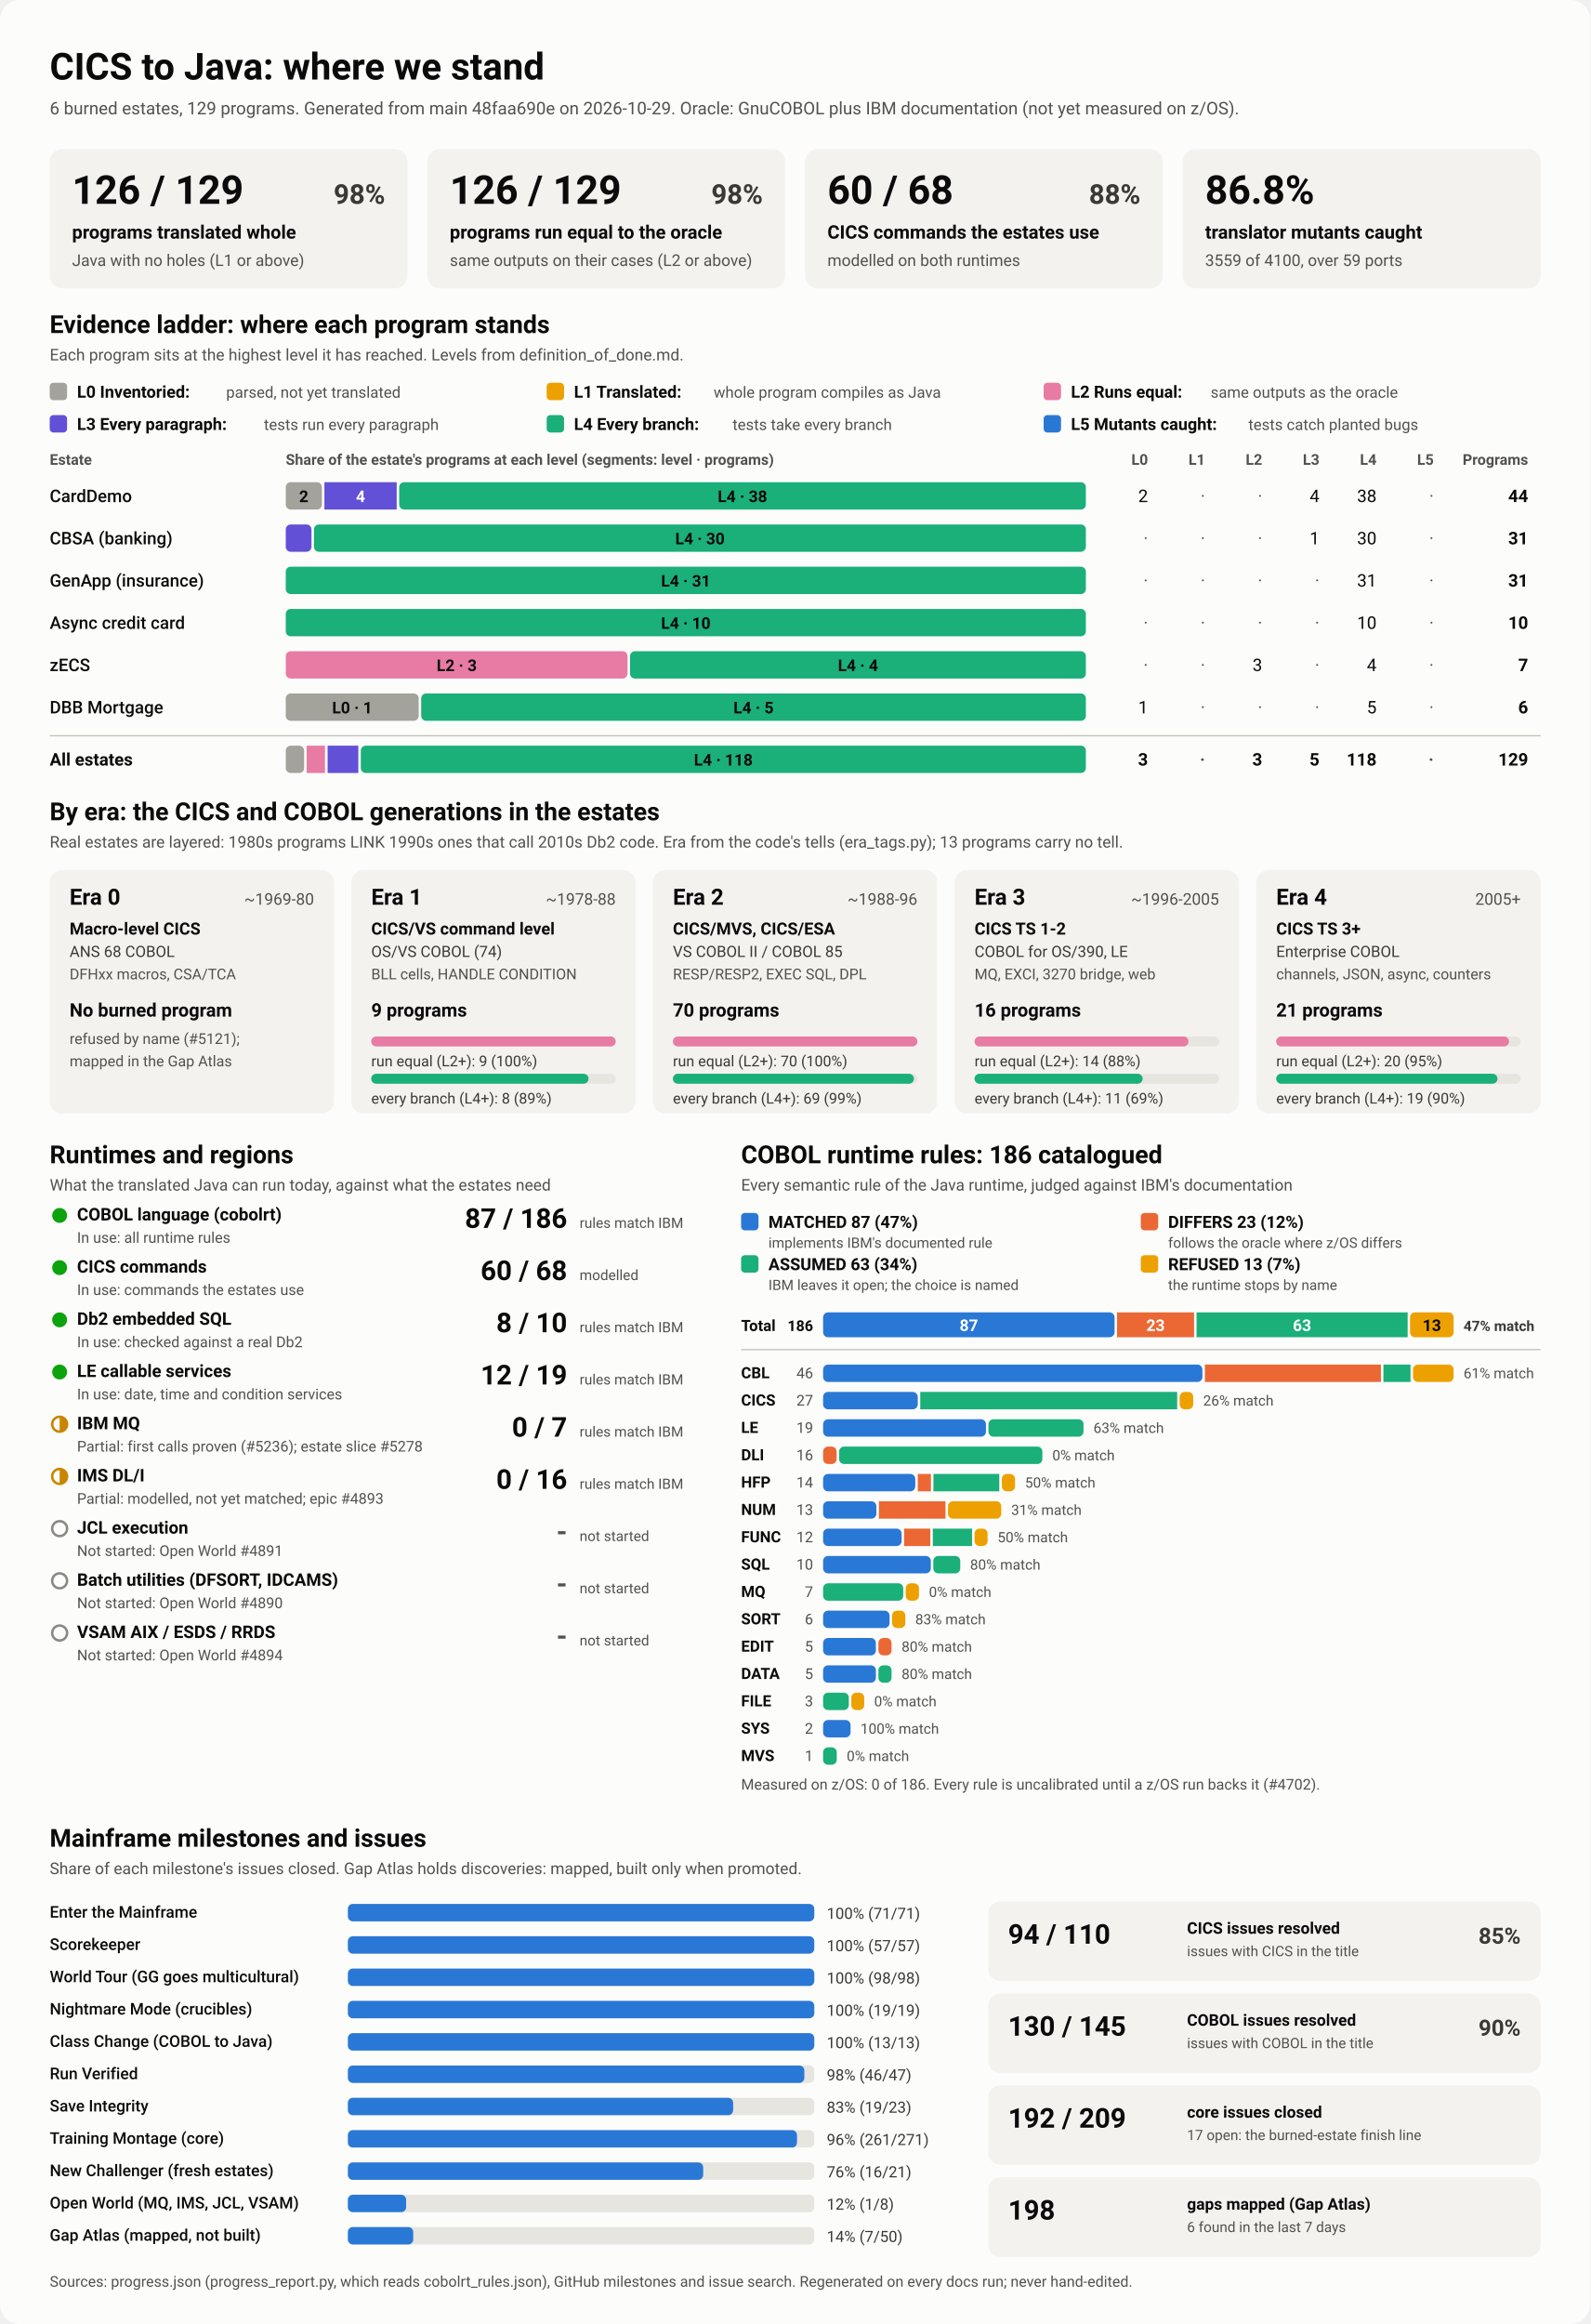
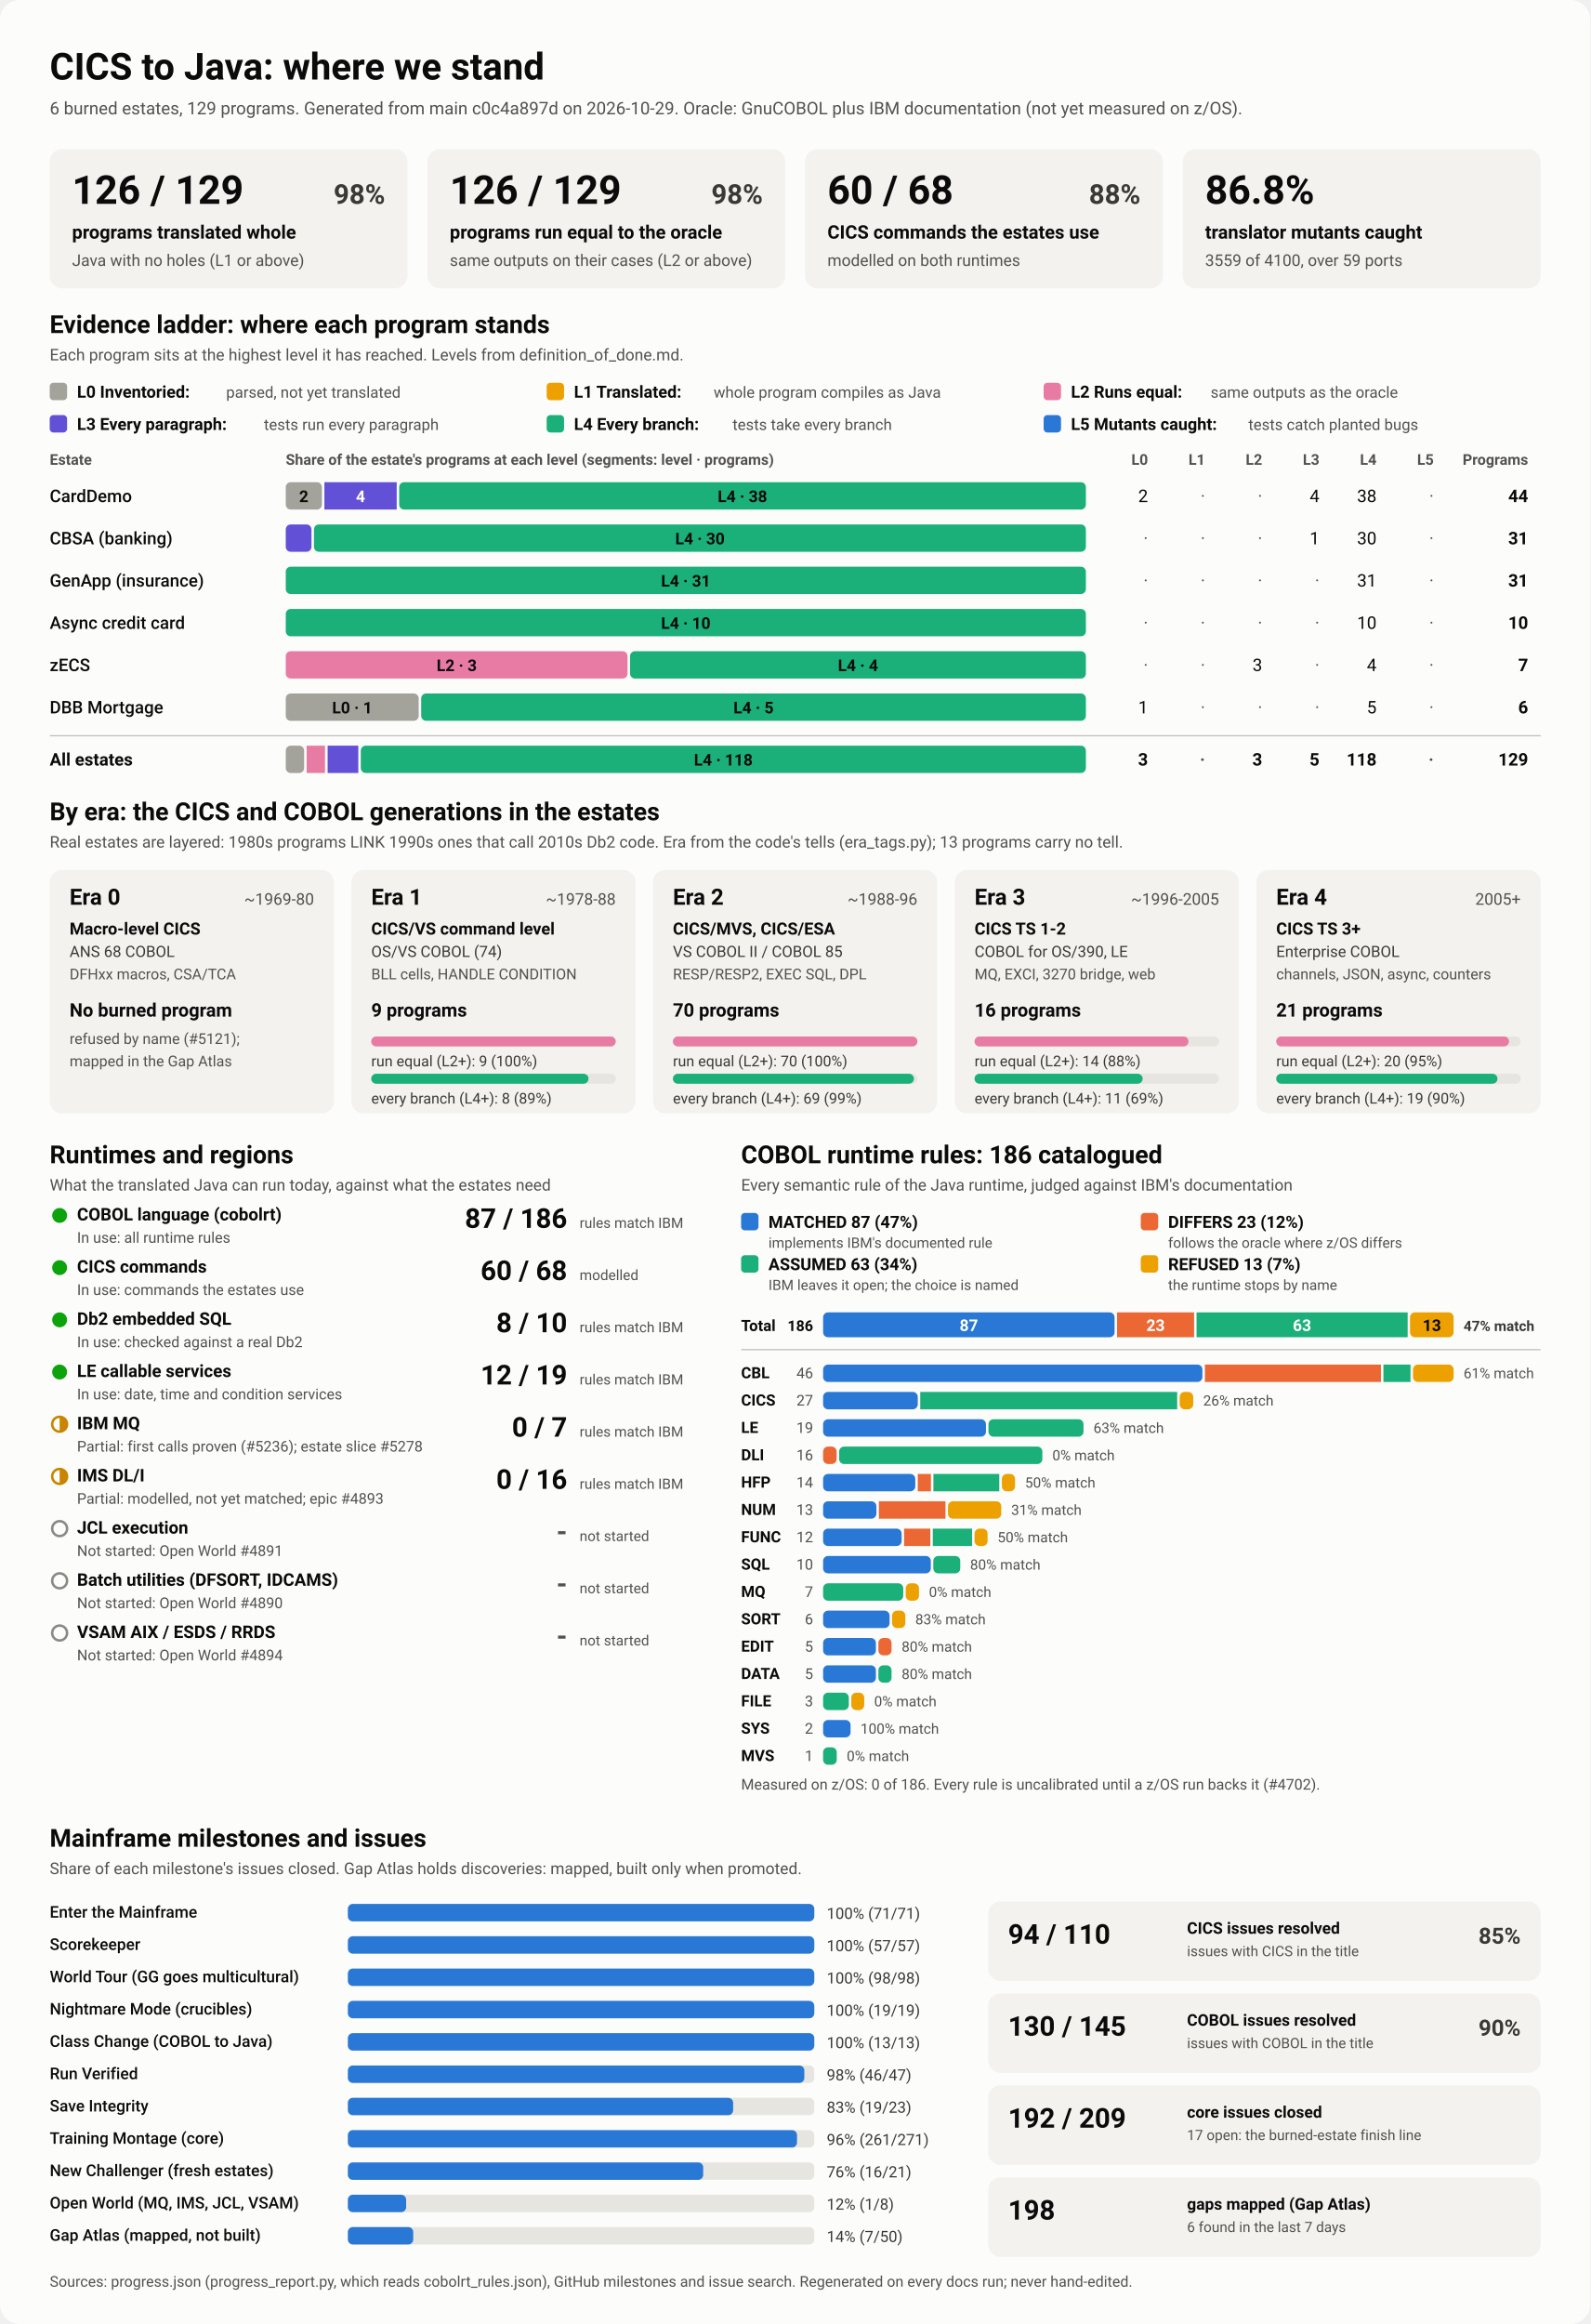
<svg xmlns="http://www.w3.org/2000/svg" viewBox="0 0 1280 1870" width="1280" height="1870" role="img" aria-labelledby="ttl">
  <style>
    svg { font-family: system-ui, -apple-system, 'Segoe UI', Roboto, Helvetica, Arial, sans-serif; }
    .bg { fill: #fcfcfb; }
    .card { fill: #f3f2ef; }
    .track { fill: #e6e5e0; }
    .rule { stroke: #c3c2b7; stroke-width: 1; }
    .t1 { fill: #0b0b0b; } .t2 { fill: #3a3936; } .t3 { fill: #52514e; }
    .on-dark { fill: #ffffff; } .on-light { fill: #0b0b0b; }
    .lv0 { fill: #a3a29b; } .lv1 { fill: #eda100; } .lv2 { fill: #e87ba4; } .lv3 { fill: #6250d6; } .lv4 { fill: #1baf7a; } .lv5 { fill: #2a78d6; } 
    .s0 { fill: #2a78d6; } .s1 { fill: #eb6834; } .s2 { fill: #1baf7a; } .s3 { fill: #eda100; } 
    .prog { fill: #2a78d6; }
    .st-good { fill: #0ca30c; } .st-warn { fill: none; stroke: #c98500; stroke-width: 2; }
    .st-warn-fill { fill: #c98500; } .st-none { fill: none; stroke: #8a8984; stroke-width: 2; }
    @media (prefers-color-scheme: dark) {
      .bg { fill: #1a1a19; } .card { fill: #242422; } .track { fill: #383835; } .rule { stroke: #52514e; }
      .t1 { fill: #f0efec; } .t2 { fill: #dddcd6; } .t3 { fill: #c3c2b7; }
      .on-light { fill: #0b0b0b; } .prog { fill: #3987e5; }
      .lv0 { fill: #6b6a64; } .lv1 { fill: #c98500; } .lv2 { fill: #d55181; } .lv3 { fill: #9085e9; } .lv4 { fill: #199e70; } .lv5 { fill: #3987e5; } 
      .s0 { fill: #3987e5; } .s1 { fill: #d95926; } .s2 { fill: #199e70; } .s3 { fill: #c98500; } 
    }
  </style>
  <rect class="bg" width="1280" height="1870" rx="16" />
  <text x="40.0" y="64.0" class="t1" font-size="30" font-weight="700" text-anchor="start">CICS to Java: where we stand</text>
-   <text x="40.0" y="92.0" class="t3" font-size="14" font-weight="400" text-anchor="start">6 burned estates, 129 programs. Generated from main 48faa690e on 2026-10-29. Oracle: GnuCOBOL plus IBM documentation (not yet measured on z/OS).</text>
+   <text x="40.0" y="92.0" class="t3" font-size="14" font-weight="400" text-anchor="start">6 burned estates, 129 programs. Generated from main c0c4a897d on 2026-10-29. Oracle: GnuCOBOL plus IBM documentation (not yet measured on z/OS).</text>
  <rect x="40.0" y="120.0" width="288.0" height="112.0" rx="10" class="card" />
  <text x="58.0" y="164.0" class="t1" font-size="32" font-weight="700" text-anchor="start">126 / 129</text>
  <text x="310.0" y="164.0" class="t2" font-size="22" font-weight="600" text-anchor="end">98%</text>
  <text x="58.0" y="192.0" class="t1" font-size="15" font-weight="600" text-anchor="start">programs translated whole</text>
  <text x="58.0" y="214.0" class="t3" font-size="13" font-weight="400" text-anchor="start">Java with no holes (L1 or above)</text>
  <rect x="344.0" y="120.0" width="288.0" height="112.0" rx="10" class="card" />
  <text x="362.0" y="164.0" class="t1" font-size="32" font-weight="700" text-anchor="start">126 / 129</text>
  <text x="614.0" y="164.0" class="t2" font-size="22" font-weight="600" text-anchor="end">98%</text>
  <text x="362.0" y="192.0" class="t1" font-size="15" font-weight="600" text-anchor="start">programs run equal to the oracle</text>
  <text x="362.0" y="214.0" class="t3" font-size="13" font-weight="400" text-anchor="start">same outputs on their cases (L2 or above)</text>
  <rect x="648.0" y="120.0" width="288.0" height="112.0" rx="10" class="card" />
  <text x="666.0" y="164.0" class="t1" font-size="32" font-weight="700" text-anchor="start">60 / 68</text>
  <text x="918.0" y="164.0" class="t2" font-size="22" font-weight="600" text-anchor="end">88%</text>
  <text x="666.0" y="192.0" class="t1" font-size="15" font-weight="600" text-anchor="start">CICS commands the estates use</text>
  <text x="666.0" y="214.0" class="t3" font-size="13" font-weight="400" text-anchor="start">modelled on both runtimes</text>
  <rect x="952.0" y="120.0" width="288.0" height="112.0" rx="10" class="card" />
  <text x="970.0" y="164.0" class="t1" font-size="32" font-weight="700" text-anchor="start">86.8%</text>
  <text x="970.0" y="192.0" class="t1" font-size="15" font-weight="600" text-anchor="start">translator mutants caught</text>
  <text x="970.0" y="214.0" class="t3" font-size="13" font-weight="400" text-anchor="start">3559 of 4100, over 59 ports</text>
  <text x="40.0" y="268.0" class="t1" font-size="20" font-weight="700" text-anchor="start">Evidence ladder: where each program stands</text>
  <text x="40.0" y="290.0" class="t3" font-size="13" font-weight="400" text-anchor="start">Each program sits at the highest level it has reached. Levels from definition_of_done.md.</text>
  <rect x="40.0" y="308.0" width="14.0" height="14.0" rx="3" class="lv0" />
  <text x="62.0" y="320.0" class="t1" font-size="13.5" font-weight="600" text-anchor="start">L0 Inventoried:</text>
  <text x="182.0" y="320.0" class="t3" font-size="12.5" font-weight="400" text-anchor="start">parsed, not yet translated</text>
  <rect x="440.0" y="308.0" width="14.0" height="14.0" rx="3" class="lv1" />
  <text x="462.0" y="320.0" class="t1" font-size="13.5" font-weight="600" text-anchor="start">L1 Translated:</text>
  <text x="574.4" y="320.0" class="t3" font-size="12.5" font-weight="400" text-anchor="start">whole program compiles as Java</text>
  <rect x="840.0" y="308.0" width="14.0" height="14.0" rx="3" class="lv2" />
  <text x="862.0" y="320.0" class="t1" font-size="13.5" font-weight="600" text-anchor="start">L2 Runs equal:</text>
  <text x="974.4" y="320.0" class="t3" font-size="12.5" font-weight="400" text-anchor="start">same outputs as the oracle</text>
  <rect x="40.0" y="334.0" width="14.0" height="14.0" rx="3" class="lv3" />
  <text x="62.0" y="346.0" class="t1" font-size="13.5" font-weight="600" text-anchor="start">L3 Every paragraph:</text>
  <text x="212.4" y="346.0" class="t3" font-size="12.5" font-weight="400" text-anchor="start">tests run every paragraph</text>
  <rect x="440.0" y="334.0" width="14.0" height="14.0" rx="3" class="lv4" />
  <text x="462.0" y="346.0" class="t1" font-size="13.5" font-weight="600" text-anchor="start">L4 Every branch:</text>
  <text x="589.6" y="346.0" class="t3" font-size="12.5" font-weight="400" text-anchor="start">tests take every branch</text>
  <rect x="840.0" y="334.0" width="14.0" height="14.0" rx="3" class="lv5" />
  <text x="862.0" y="346.0" class="t1" font-size="13.5" font-weight="600" text-anchor="start">L5 Mutants caught:</text>
  <text x="1004.8" y="346.0" class="t3" font-size="12.5" font-weight="400" text-anchor="start">tests catch planted bugs</text>
  <text x="40.0" y="374.0" class="t3" font-size="12" font-weight="600" text-anchor="start">Estate</text>
  <text x="230.0" y="374.0" class="t3" font-size="12" font-weight="600" text-anchor="start">Share of the estate's programs at each level (segments: level · programs)</text>
  <text x="924.0" y="374.0" class="t3" font-size="12" font-weight="600" text-anchor="end">L0</text>
  <text x="970.0" y="374.0" class="t3" font-size="12" font-weight="600" text-anchor="end">L1</text>
  <text x="1016.0" y="374.0" class="t3" font-size="12" font-weight="600" text-anchor="end">L2</text>
  <text x="1062.0" y="374.0" class="t3" font-size="12" font-weight="600" text-anchor="end">L3</text>
  <text x="1108.0" y="374.0" class="t3" font-size="12" font-weight="600" text-anchor="end">L4</text>
  <text x="1154.0" y="374.0" class="t3" font-size="12" font-weight="600" text-anchor="end">L5</text>
  <text x="1230.0" y="374.0" class="t3" font-size="12" font-weight="600" text-anchor="end">Programs</text>
  <text x="40.0" y="404.0" class="t1" font-size="14" font-weight="500" text-anchor="start">CardDemo</text>
  <rect x="230.0" y="388.0" width="29.1" height="22.0" rx="4" class="lv0" />
  <text x="244.5" y="404.0" class="on-light" font-size="13" font-weight="600" text-anchor="middle">2</text>
  <rect x="261.1" y="388.0" width="58.2" height="22.0" rx="0" class="lv3" />
  <text x="290.2" y="404.0" class="on-dark" font-size="13" font-weight="600" text-anchor="middle">4</text>
  <rect x="321.3" y="388.0" width="552.7" height="22.0" rx="4" class="lv4" />
  <text x="597.6" y="404.0" class="on-light" font-size="13" font-weight="600" text-anchor="middle">L4 · 38</text>
  <text x="924.0" y="404.0" class="t1" font-size="14" font-weight="400" text-anchor="end">2</text>
  <text x="970.0" y="404.0" class="t3" font-size="14" font-weight="400" text-anchor="end">·</text>
  <text x="1016.0" y="404.0" class="t3" font-size="14" font-weight="400" text-anchor="end">·</text>
  <text x="1062.0" y="404.0" class="t1" font-size="14" font-weight="400" text-anchor="end">4</text>
  <text x="1108.0" y="404.0" class="t1" font-size="14" font-weight="400" text-anchor="end">38</text>
  <text x="1154.0" y="404.0" class="t3" font-size="14" font-weight="400" text-anchor="end">·</text>
  <text x="1230.0" y="404.0" class="t1" font-size="14" font-weight="700" text-anchor="end">44</text>
  <text x="40.0" y="438.0" class="t1" font-size="14" font-weight="500" text-anchor="start">CBSA (banking)</text>
  <rect x="230.0" y="422.0" width="20.7" height="22.0" rx="4" class="lv3" />
  <rect x="252.7" y="422.0" width="621.3" height="22.0" rx="4" class="lv4" />
  <text x="563.4" y="438.0" class="on-light" font-size="13" font-weight="600" text-anchor="middle">L4 · 30</text>
  <text x="924.0" y="438.0" class="t3" font-size="14" font-weight="400" text-anchor="end">·</text>
  <text x="970.0" y="438.0" class="t3" font-size="14" font-weight="400" text-anchor="end">·</text>
  <text x="1016.0" y="438.0" class="t3" font-size="14" font-weight="400" text-anchor="end">·</text>
  <text x="1062.0" y="438.0" class="t1" font-size="14" font-weight="400" text-anchor="end">1</text>
  <text x="1108.0" y="438.0" class="t1" font-size="14" font-weight="400" text-anchor="end">30</text>
  <text x="1154.0" y="438.0" class="t3" font-size="14" font-weight="400" text-anchor="end">·</text>
  <text x="1230.0" y="438.0" class="t1" font-size="14" font-weight="700" text-anchor="end">31</text>
  <text x="40.0" y="472.0" class="t1" font-size="14" font-weight="500" text-anchor="start">GenApp (insurance)</text>
  <rect x="230.0" y="456.0" width="644.0" height="22.0" rx="4" class="lv4" />
  <text x="552.0" y="472.0" class="on-light" font-size="13" font-weight="600" text-anchor="middle">L4 · 31</text>
  <text x="924.0" y="472.0" class="t3" font-size="14" font-weight="400" text-anchor="end">·</text>
  <text x="970.0" y="472.0" class="t3" font-size="14" font-weight="400" text-anchor="end">·</text>
  <text x="1016.0" y="472.0" class="t3" font-size="14" font-weight="400" text-anchor="end">·</text>
  <text x="1062.0" y="472.0" class="t3" font-size="14" font-weight="400" text-anchor="end">·</text>
  <text x="1108.0" y="472.0" class="t1" font-size="14" font-weight="400" text-anchor="end">31</text>
  <text x="1154.0" y="472.0" class="t3" font-size="14" font-weight="400" text-anchor="end">·</text>
  <text x="1230.0" y="472.0" class="t1" font-size="14" font-weight="700" text-anchor="end">31</text>
  <text x="40.0" y="506.0" class="t1" font-size="14" font-weight="500" text-anchor="start">Async credit card</text>
  <rect x="230.0" y="490.0" width="644.0" height="22.0" rx="4" class="lv4" />
  <text x="552.0" y="506.0" class="on-light" font-size="13" font-weight="600" text-anchor="middle">L4 · 10</text>
  <text x="924.0" y="506.0" class="t3" font-size="14" font-weight="400" text-anchor="end">·</text>
  <text x="970.0" y="506.0" class="t3" font-size="14" font-weight="400" text-anchor="end">·</text>
  <text x="1016.0" y="506.0" class="t3" font-size="14" font-weight="400" text-anchor="end">·</text>
  <text x="1062.0" y="506.0" class="t3" font-size="14" font-weight="400" text-anchor="end">·</text>
  <text x="1108.0" y="506.0" class="t1" font-size="14" font-weight="400" text-anchor="end">10</text>
  <text x="1154.0" y="506.0" class="t3" font-size="14" font-weight="400" text-anchor="end">·</text>
  <text x="1230.0" y="506.0" class="t1" font-size="14" font-weight="700" text-anchor="end">10</text>
  <text x="40.0" y="540.0" class="t1" font-size="14" font-weight="500" text-anchor="start">zECS</text>
  <rect x="230.0" y="524.0" width="275.1" height="22.0" rx="4" class="lv2" />
  <text x="367.6" y="540.0" class="on-light" font-size="13" font-weight="600" text-anchor="middle">L2 · 3</text>
  <rect x="507.1" y="524.0" width="366.9" height="22.0" rx="4" class="lv4" />
  <text x="690.6" y="540.0" class="on-light" font-size="13" font-weight="600" text-anchor="middle">L4 · 4</text>
  <text x="924.0" y="540.0" class="t3" font-size="14" font-weight="400" text-anchor="end">·</text>
  <text x="970.0" y="540.0" class="t3" font-size="14" font-weight="400" text-anchor="end">·</text>
  <text x="1016.0" y="540.0" class="t1" font-size="14" font-weight="400" text-anchor="end">3</text>
  <text x="1062.0" y="540.0" class="t3" font-size="14" font-weight="400" text-anchor="end">·</text>
  <text x="1108.0" y="540.0" class="t1" font-size="14" font-weight="400" text-anchor="end">4</text>
  <text x="1154.0" y="540.0" class="t3" font-size="14" font-weight="400" text-anchor="end">·</text>
  <text x="1230.0" y="540.0" class="t1" font-size="14" font-weight="700" text-anchor="end">7</text>
  <text x="40.0" y="574.0" class="t1" font-size="14" font-weight="500" text-anchor="start">DBB Mortgage</text>
  <rect x="230.0" y="558.0" width="107.0" height="22.0" rx="4" class="lv0" />
  <text x="283.5" y="574.0" class="on-light" font-size="13" font-weight="600" text-anchor="middle">L0 · 1</text>
  <rect x="339.0" y="558.0" width="535.0" height="22.0" rx="4" class="lv4" />
  <text x="606.5" y="574.0" class="on-light" font-size="13" font-weight="600" text-anchor="middle">L4 · 5</text>
  <text x="924.0" y="574.0" class="t1" font-size="14" font-weight="400" text-anchor="end">1</text>
  <text x="970.0" y="574.0" class="t3" font-size="14" font-weight="400" text-anchor="end">·</text>
  <text x="1016.0" y="574.0" class="t3" font-size="14" font-weight="400" text-anchor="end">·</text>
  <text x="1062.0" y="574.0" class="t3" font-size="14" font-weight="400" text-anchor="end">·</text>
  <text x="1108.0" y="574.0" class="t1" font-size="14" font-weight="400" text-anchor="end">5</text>
  <text x="1154.0" y="574.0" class="t3" font-size="14" font-weight="400" text-anchor="end">·</text>
  <text x="1230.0" y="574.0" class="t1" font-size="14" font-weight="700" text-anchor="end">6</text>
  <line x1="40" x2="1240" y1="592" y2="592" class="rule" />
  <text x="40.0" y="616.0" class="t1" font-size="14" font-weight="700" text-anchor="start">All estates</text>
  <rect x="230.0" y="600.0" width="14.8" height="22.0" rx="4" class="lv0" />
  <rect x="246.8" y="600.0" width="14.8" height="22.0" rx="0" class="lv2" />
  <rect x="263.7" y="600.0" width="24.7" height="22.0" rx="0" class="lv3" />
  <rect x="290.4" y="600.0" width="583.6" height="22.0" rx="4" class="lv4" />
  <text x="582.2" y="616.0" class="on-light" font-size="13" font-weight="600" text-anchor="middle">L4 · 118</text>
  <text x="924.0" y="616.0" class="t1" font-size="14" font-weight="700" text-anchor="end">3</text>
  <text x="970.0" y="616.0" class="t3" font-size="14" font-weight="700" text-anchor="end">·</text>
  <text x="1016.0" y="616.0" class="t1" font-size="14" font-weight="700" text-anchor="end">3</text>
  <text x="1062.0" y="616.0" class="t1" font-size="14" font-weight="700" text-anchor="end">5</text>
  <text x="1108.0" y="616.0" class="t1" font-size="14" font-weight="700" text-anchor="end">118</text>
  <text x="1154.0" y="616.0" class="t3" font-size="14" font-weight="700" text-anchor="end">·</text>
  <text x="1230.0" y="616.0" class="t1" font-size="14" font-weight="700" text-anchor="end">129</text>
  <text x="40.0" y="660.0" class="t1" font-size="20" font-weight="700" text-anchor="start">By era: the CICS and COBOL generations in the estates</text>
  <text x="40.0" y="682.0" class="t3" font-size="13" font-weight="400" text-anchor="start">Real estates are layered: 1980s programs LINK 1990s ones that call 2010s Db2 code. Era from the code's tells (era_tags.py); 13 programs carry no tell.</text>
  <rect x="40.0" y="700.0" width="228.8" height="196.0" rx="10" class="card" />
  <text x="56.0" y="728.0" class="t1" font-size="18" font-weight="700" text-anchor="start">Era 0</text>
  <text x="252.8" y="728.0" class="t3" font-size="13" font-weight="400" text-anchor="end">~1969-80</text>
  <text x="56.0" y="752.0" class="t1" font-size="13.5" font-weight="600" text-anchor="start">Macro-level CICS</text>
  <text x="56.0" y="770.0" class="t2" font-size="12.5" font-weight="400" text-anchor="start">ANS 68 COBOL</text>
  <text x="56.0" y="788.0" class="t3" font-size="12" font-weight="400" text-anchor="start">DFHxx macros, CSA/TCA</text>
  <text x="56.0" y="818.0" class="t1" font-size="15" font-weight="700" text-anchor="start">No burned program</text>
  <text x="56.0" y="840.0" class="t3" font-size="12" font-weight="400" text-anchor="start">refused by name (#5121);</text>
  <text x="56.0" y="858.0" class="t3" font-size="12" font-weight="400" text-anchor="start">mapped in the Gap Atlas</text>
  <rect x="282.8" y="700.0" width="228.8" height="196.0" rx="10" class="card" />
  <text x="298.8" y="728.0" class="t1" font-size="18" font-weight="700" text-anchor="start">Era 1</text>
  <text x="495.6" y="728.0" class="t3" font-size="13" font-weight="400" text-anchor="end">~1978-88</text>
  <text x="298.8" y="752.0" class="t1" font-size="13.5" font-weight="600" text-anchor="start">CICS/VS command level</text>
  <text x="298.8" y="770.0" class="t2" font-size="12.5" font-weight="400" text-anchor="start">OS/VS COBOL (74)</text>
  <text x="298.8" y="788.0" class="t3" font-size="12" font-weight="400" text-anchor="start">BLL cells, HANDLE CONDITION</text>
  <text x="298.8" y="818.0" class="t1" font-size="15" font-weight="700" text-anchor="start">9 programs</text>
  <rect x="298.8" y="834.0" width="196.8" height="8.0" rx="4" class="track" />
  <rect x="298.8" y="834.0" width="196.8" height="8.0" rx="4" class="lv2" />
  <text x="298.8" y="858.0" class="t2" font-size="12" font-weight="400" text-anchor="start">run equal (L2+): 9 (100%)</text>
  <rect x="298.8" y="864.0" width="196.8" height="8.0" rx="4" class="track" />
  <rect x="298.8" y="864.0" width="174.9" height="8.0" rx="4" class="lv4" />
  <text x="298.8" y="888.0" class="t2" font-size="12" font-weight="400" text-anchor="start">every branch (L4+): 8 (89%)</text>
  <rect x="525.6" y="700.0" width="228.8" height="196.0" rx="10" class="card" />
  <text x="541.6" y="728.0" class="t1" font-size="18" font-weight="700" text-anchor="start">Era 2</text>
  <text x="738.4" y="728.0" class="t3" font-size="13" font-weight="400" text-anchor="end">~1988-96</text>
  <text x="541.6" y="752.0" class="t1" font-size="13.5" font-weight="600" text-anchor="start">CICS/MVS, CICS/ESA</text>
  <text x="541.6" y="770.0" class="t2" font-size="12.5" font-weight="400" text-anchor="start">VS COBOL II / COBOL 85</text>
  <text x="541.6" y="788.0" class="t3" font-size="12" font-weight="400" text-anchor="start">RESP/RESP2, EXEC SQL, DPL</text>
  <text x="541.6" y="818.0" class="t1" font-size="15" font-weight="700" text-anchor="start">70 programs</text>
  <rect x="541.6" y="834.0" width="196.8" height="8.0" rx="4" class="track" />
  <rect x="541.6" y="834.0" width="196.8" height="8.0" rx="4" class="lv2" />
  <text x="541.6" y="858.0" class="t2" font-size="12" font-weight="400" text-anchor="start">run equal (L2+): 70 (100%)</text>
  <rect x="541.6" y="864.0" width="196.8" height="8.0" rx="4" class="track" />
  <rect x="541.6" y="864.0" width="194.0" height="8.0" rx="4" class="lv4" />
  <text x="541.6" y="888.0" class="t2" font-size="12" font-weight="400" text-anchor="start">every branch (L4+): 69 (99%)</text>
  <rect x="768.4" y="700.0" width="228.8" height="196.0" rx="10" class="card" />
  <text x="784.4" y="728.0" class="t1" font-size="18" font-weight="700" text-anchor="start">Era 3</text>
  <text x="981.2" y="728.0" class="t3" font-size="13" font-weight="400" text-anchor="end">~1996-2005</text>
  <text x="784.4" y="752.0" class="t1" font-size="13.5" font-weight="600" text-anchor="start">CICS TS 1-2</text>
  <text x="784.4" y="770.0" class="t2" font-size="12.5" font-weight="400" text-anchor="start">COBOL for OS/390, LE</text>
  <text x="784.4" y="788.0" class="t3" font-size="12" font-weight="400" text-anchor="start">MQ, EXCI, 3270 bridge, web</text>
  <text x="784.4" y="818.0" class="t1" font-size="15" font-weight="700" text-anchor="start">16 programs</text>
  <rect x="784.4" y="834.0" width="196.8" height="8.0" rx="4" class="track" />
  <rect x="784.4" y="834.0" width="172.2" height="8.0" rx="4" class="lv2" />
  <text x="784.4" y="858.0" class="t2" font-size="12" font-weight="400" text-anchor="start">run equal (L2+): 14 (88%)</text>
  <rect x="784.4" y="864.0" width="196.8" height="8.0" rx="4" class="track" />
  <rect x="784.4" y="864.0" width="135.3" height="8.0" rx="4" class="lv4" />
  <text x="784.4" y="888.0" class="t2" font-size="12" font-weight="400" text-anchor="start">every branch (L4+): 11 (69%)</text>
  <rect x="1011.2" y="700.0" width="228.8" height="196.0" rx="10" class="card" />
  <text x="1027.2" y="728.0" class="t1" font-size="18" font-weight="700" text-anchor="start">Era 4</text>
  <text x="1224.0" y="728.0" class="t3" font-size="13" font-weight="400" text-anchor="end">2005+</text>
  <text x="1027.2" y="752.0" class="t1" font-size="13.5" font-weight="600" text-anchor="start">CICS TS 3+</text>
  <text x="1027.2" y="770.0" class="t2" font-size="12.5" font-weight="400" text-anchor="start">Enterprise COBOL</text>
  <text x="1027.2" y="788.0" class="t3" font-size="12" font-weight="400" text-anchor="start">channels, JSON, async, counters</text>
  <text x="1027.2" y="818.0" class="t1" font-size="15" font-weight="700" text-anchor="start">21 programs</text>
  <rect x="1027.2" y="834.0" width="196.8" height="8.0" rx="4" class="track" />
  <rect x="1027.2" y="834.0" width="187.4" height="8.0" rx="4" class="lv2" />
  <text x="1027.2" y="858.0" class="t2" font-size="12" font-weight="400" text-anchor="start">run equal (L2+): 20 (95%)</text>
  <rect x="1027.2" y="864.0" width="196.8" height="8.0" rx="4" class="track" />
  <rect x="1027.2" y="864.0" width="178.1" height="8.0" rx="4" class="lv4" />
  <text x="1027.2" y="888.0" class="t2" font-size="12" font-weight="400" text-anchor="start">every branch (L4+): 19 (90%)</text>
  <text x="40.0" y="936.0" class="t1" font-size="20" font-weight="700" text-anchor="start">Runtimes and regions</text>
  <text x="40.0" y="958.0" class="t3" font-size="13" font-weight="400" text-anchor="start">What the translated Java can run today, against what the estates need</text>
  <circle cx="48" cy="978" r="6" class="st-good" />
  <text x="62.0" y="982.0" class="t1" font-size="14" font-weight="600" text-anchor="start">COBOL language (cobolrt)</text>
  <text x="62.0" y="1000.0" class="t3" font-size="12" font-weight="400" text-anchor="start">In use: all runtime rules</text>
  <text x="456.5" y="988.0" class="t1" font-size="22" font-weight="700" text-anchor="end">87 / 186</text>
  <text x="466.5" y="988.0" class="t3" font-size="11.5" font-weight="400" text-anchor="start">rules match IBM</text>
  <circle cx="48" cy="1020" r="6" class="st-good" />
  <text x="62.0" y="1024.0" class="t1" font-size="14" font-weight="600" text-anchor="start">CICS commands</text>
  <text x="62.0" y="1042.0" class="t3" font-size="12" font-weight="400" text-anchor="start">In use: commands the estates use</text>
  <text x="456.5" y="1030.0" class="t1" font-size="22" font-weight="700" text-anchor="end">60 / 68</text>
  <text x="466.5" y="1030.0" class="t3" font-size="11.5" font-weight="400" text-anchor="start">modelled</text>
  <circle cx="48" cy="1062" r="6" class="st-good" />
  <text x="62.0" y="1066.0" class="t1" font-size="14" font-weight="600" text-anchor="start">Db2 embedded SQL</text>
  <text x="62.0" y="1084.0" class="t3" font-size="12" font-weight="400" text-anchor="start">In use: checked against a real Db2</text>
  <text x="456.5" y="1072.0" class="t1" font-size="22" font-weight="700" text-anchor="end">8 / 10</text>
  <text x="466.5" y="1072.0" class="t3" font-size="11.5" font-weight="400" text-anchor="start">rules match IBM</text>
  <circle cx="48" cy="1104" r="6" class="st-good" />
  <text x="62.0" y="1108.0" class="t1" font-size="14" font-weight="600" text-anchor="start">LE callable services</text>
  <text x="62.0" y="1126.0" class="t3" font-size="12" font-weight="400" text-anchor="start">In use: date, time and condition services</text>
  <text x="456.5" y="1114.0" class="t1" font-size="22" font-weight="700" text-anchor="end">12 / 19</text>
  <text x="466.5" y="1114.0" class="t3" font-size="11.5" font-weight="400" text-anchor="start">rules match IBM</text>
  <circle cx="48" cy="1146" r="6" class="st-warn" />
  <path d="M 48 1140 A 6 6 0 0 1 48 1152 Z" class="st-warn-fill" />
  <text x="62.0" y="1150.0" class="t1" font-size="14" font-weight="600" text-anchor="start">IBM MQ</text>
  <text x="62.0" y="1168.0" class="t3" font-size="12" font-weight="400" text-anchor="start">Partial: first calls proven (#5236); estate slice #5278</text>
  <text x="456.5" y="1156.0" class="t1" font-size="22" font-weight="700" text-anchor="end">0 / 7</text>
  <text x="466.5" y="1156.0" class="t3" font-size="11.5" font-weight="400" text-anchor="start">rules match IBM</text>
  <circle cx="48" cy="1188" r="6" class="st-warn" />
  <path d="M 48 1182 A 6 6 0 0 1 48 1194 Z" class="st-warn-fill" />
  <text x="62.0" y="1192.0" class="t1" font-size="14" font-weight="600" text-anchor="start">IMS DL/I</text>
  <text x="62.0" y="1210.0" class="t3" font-size="12" font-weight="400" text-anchor="start">Partial: modelled, not yet matched; epic #4893</text>
  <text x="456.5" y="1198.0" class="t1" font-size="22" font-weight="700" text-anchor="end">0 / 16</text>
  <text x="466.5" y="1198.0" class="t3" font-size="11.5" font-weight="400" text-anchor="start">rules match IBM</text>
  <circle cx="48" cy="1230" r="6" class="st-none" />
  <text x="62.0" y="1234.0" class="t1" font-size="14" font-weight="600" text-anchor="start">JCL execution</text>
  <text x="62.0" y="1252.0" class="t3" font-size="12" font-weight="400" text-anchor="start">Not started: Open World #4891</text>
  <text x="456.5" y="1240.0" class="t3" font-size="22" font-weight="700" text-anchor="end">-</text>
  <text x="466.5" y="1240.0" class="t3" font-size="11.5" font-weight="400" text-anchor="start">not started</text>
  <circle cx="48" cy="1272" r="6" class="st-none" />
  <text x="62.0" y="1276.0" class="t1" font-size="14" font-weight="600" text-anchor="start">Batch utilities (DFSORT, IDCAMS)</text>
  <text x="62.0" y="1294.0" class="t3" font-size="12" font-weight="400" text-anchor="start">Not started: Open World #4890</text>
  <text x="456.5" y="1282.0" class="t3" font-size="22" font-weight="700" text-anchor="end">-</text>
  <text x="466.5" y="1282.0" class="t3" font-size="11.5" font-weight="400" text-anchor="start">not started</text>
  <circle cx="48" cy="1314" r="6" class="st-none" />
  <text x="62.0" y="1318.0" class="t1" font-size="14" font-weight="600" text-anchor="start">VSAM AIX / ESDS / RRDS</text>
  <text x="62.0" y="1336.0" class="t3" font-size="12" font-weight="400" text-anchor="start">Not started: Open World #4894</text>
  <text x="456.5" y="1324.0" class="t3" font-size="22" font-weight="700" text-anchor="end">-</text>
  <text x="466.5" y="1324.0" class="t3" font-size="11.5" font-weight="400" text-anchor="start">not started</text>
  <text x="596.5" y="936.0" class="t1" font-size="20" font-weight="700" text-anchor="start">COBOL runtime rules: 186 catalogued</text>
  <text x="596.5" y="958.0" class="t3" font-size="13" font-weight="400" text-anchor="start">Every semantic rule of the Java runtime, judged against IBM's documentation</text>
  <rect x="596.5" y="976.0" width="14.0" height="14.0" rx="3" class="s0" />
  <text x="618.5" y="988.0" class="t1" font-size="13.5" font-weight="600" text-anchor="start">MATCHED  87 (47%)</text>
  <text x="618.5" y="1004.0" class="t3" font-size="11.5" font-weight="400" text-anchor="start">implements IBM's documented rule</text>
  <rect x="918.2" y="976.0" width="14.0" height="14.0" rx="3" class="s1" />
  <text x="940.2" y="988.0" class="t1" font-size="13.5" font-weight="600" text-anchor="start">DIFFERS  23 (12%)</text>
  <text x="940.2" y="1004.0" class="t3" font-size="11.5" font-weight="400" text-anchor="start">follows the oracle where z/OS differs</text>
  <rect x="596.5" y="1010.0" width="14.0" height="14.0" rx="3" class="s2" />
  <text x="618.5" y="1022.0" class="t1" font-size="13.5" font-weight="600" text-anchor="start">ASSUMED  63 (34%)</text>
  <text x="618.5" y="1038.0" class="t3" font-size="11.5" font-weight="400" text-anchor="start">IBM leaves it open; the choice is named</text>
  <rect x="918.2" y="1010.0" width="14.0" height="14.0" rx="3" class="s3" />
  <text x="940.2" y="1022.0" class="t1" font-size="13.5" font-weight="600" text-anchor="start">REFUSED  13 (7%)</text>
  <text x="940.2" y="1038.0" class="t3" font-size="11.5" font-weight="400" text-anchor="start">the runtime stops by name</text>
  <text x="596.5" y="1071.0" class="t1" font-size="12.5" font-weight="700" text-anchor="start">Total</text>
  <text x="654.5" y="1071.0" class="t1" font-size="12" font-weight="700" text-anchor="end">186</text>
  <rect x="662.5" y="1056.0" width="234.6" height="20.0" rx="4" class="s0" />
  <text x="779.8" y="1071.0" class="on-dark" font-size="13" font-weight="600" text-anchor="middle">87</text>
  <rect x="899.1" y="1056.0" width="62.0" height="20.0" rx="0" class="s1" />
  <text x="930.1" y="1071.0" class="on-dark" font-size="13" font-weight="600" text-anchor="middle">23</text>
  <rect x="963.1" y="1056.0" width="169.9" height="20.0" rx="0" class="s2" />
  <text x="1048.0" y="1071.0" class="on-dark" font-size="13" font-weight="600" text-anchor="middle">63</text>
  <rect x="1134.9" y="1056.0" width="35.1" height="20.0" rx="4" class="s3" />
  <text x="1152.5" y="1071.0" class="on-light" font-size="13" font-weight="600" text-anchor="middle">13</text>
  <text x="1178.0" y="1071.0" class="t2" font-size="11.5" font-weight="600" text-anchor="start">47% match</text>
  <line x1="596.5" x2="1240.0" y1="1086" y2="1086" class="rule" />
  <text x="596.5" y="1109.0" class="t1" font-size="12.5" font-weight="600" text-anchor="start">CBL</text>
  <text x="654.5" y="1109.0" class="t3" font-size="12" font-weight="400" text-anchor="end">46</text>
  <rect x="662.5" y="1098.0" width="305.3" height="14.0" rx="4" class="s0" />
  <rect x="969.8" y="1098.0" width="141.7" height="14.0" rx="0" class="s1" />
  <rect x="1113.5" y="1098.0" width="21.8" height="14.0" rx="0" class="s2" />
  <rect x="1137.3" y="1098.0" width="32.7" height="14.0" rx="4" class="s3" />
  <text x="1178.0" y="1109.0" class="t3" font-size="11.5" font-weight="400" text-anchor="start">61% match</text>
  <text x="596.5" y="1131.0" class="t1" font-size="12.5" font-weight="600" text-anchor="start">CICS</text>
  <text x="654.5" y="1131.0" class="t3" font-size="12" font-weight="400" text-anchor="end">27</text>
  <rect x="662.5" y="1120.0" width="76.2" height="14.0" rx="4" class="s0" />
  <rect x="740.7" y="1120.0" width="206.8" height="14.0" rx="0" class="s2" />
  <rect x="949.5" y="1120.0" width="10.9" height="14.0" rx="4" class="s3" />
  <text x="968.4" y="1131.0" class="t3" font-size="11.5" font-weight="400" text-anchor="start">26% match</text>
  <text x="596.5" y="1153.0" class="t1" font-size="12.5" font-weight="600" text-anchor="start">LE</text>
  <text x="654.5" y="1153.0" class="t3" font-size="12" font-weight="400" text-anchor="end">19</text>
  <rect x="662.5" y="1142.0" width="131.1" height="14.0" rx="4" class="s0" />
  <rect x="795.6" y="1142.0" width="76.5" height="14.0" rx="4" class="s2" />
  <text x="880.1" y="1153.0" class="t3" font-size="11.5" font-weight="400" text-anchor="start">63% match</text>
  <text x="596.5" y="1175.0" class="t1" font-size="12.5" font-weight="600" text-anchor="start">DLI</text>
  <text x="654.5" y="1175.0" class="t3" font-size="12" font-weight="400" text-anchor="end">16</text>
  <rect x="662.5" y="1164.0" width="10.9" height="14.0" rx="4" class="s1" />
  <rect x="675.4" y="1164.0" width="163.6" height="14.0" rx="4" class="s2" />
  <text x="847.0" y="1175.0" class="t3" font-size="11.5" font-weight="400" text-anchor="start">0% match</text>
  <text x="596.5" y="1197.0" class="t1" font-size="12.5" font-weight="600" text-anchor="start">HFP</text>
  <text x="654.5" y="1197.0" class="t3" font-size="12" font-weight="400" text-anchor="end">14</text>
  <rect x="662.5" y="1186.0" width="74.2" height="14.0" rx="4" class="s0" />
  <rect x="738.7" y="1186.0" width="10.6" height="14.0" rx="0" class="s1" />
  <rect x="751.3" y="1186.0" width="53.0" height="14.0" rx="0" class="s2" />
  <rect x="806.4" y="1186.0" width="10.6" height="14.0" rx="4" class="s3" />
  <text x="825.0" y="1197.0" class="t3" font-size="11.5" font-weight="400" text-anchor="start">50% match</text>
  <text x="596.5" y="1219.0" class="t1" font-size="12.5" font-weight="600" text-anchor="start">NUM</text>
  <text x="654.5" y="1219.0" class="t3" font-size="12" font-weight="400" text-anchor="end">13</text>
  <rect x="662.5" y="1208.0" width="42.9" height="14.0" rx="4" class="s0" />
  <rect x="707.4" y="1208.0" width="53.6" height="14.0" rx="0" class="s1" />
  <rect x="763.0" y="1208.0" width="42.9" height="14.0" rx="4" class="s3" />
  <text x="813.9" y="1219.0" class="t3" font-size="11.5" font-weight="400" text-anchor="start">31% match</text>
  <text x="596.5" y="1241.0" class="t1" font-size="12.5" font-weight="600" text-anchor="start">FUNC</text>
  <text x="654.5" y="1241.0" class="t3" font-size="12" font-weight="400" text-anchor="end">12</text>
  <rect x="662.5" y="1230.0" width="63.2" height="14.0" rx="4" class="s0" />
  <rect x="727.7" y="1230.0" width="21.1" height="14.0" rx="0" class="s1" />
  <rect x="750.8" y="1230.0" width="31.6" height="14.0" rx="0" class="s2" />
  <rect x="784.4" y="1230.0" width="10.5" height="14.0" rx="4" class="s3" />
  <text x="802.9" y="1241.0" class="t3" font-size="11.5" font-weight="400" text-anchor="start">50% match</text>
  <text x="596.5" y="1263.0" class="t1" font-size="12.5" font-weight="600" text-anchor="start">SQL</text>
  <text x="654.5" y="1263.0" class="t3" font-size="12" font-weight="400" text-anchor="end">10</text>
  <rect x="662.5" y="1252.0" width="86.7" height="14.0" rx="4" class="s0" />
  <rect x="751.2" y="1252.0" width="21.7" height="14.0" rx="4" class="s2" />
  <text x="780.8" y="1263.0" class="t3" font-size="11.5" font-weight="400" text-anchor="start">80% match</text>
  <text x="596.5" y="1285.0" class="t1" font-size="12.5" font-weight="600" text-anchor="start">MQ</text>
  <text x="654.5" y="1285.0" class="t3" font-size="12" font-weight="400" text-anchor="end">7</text>
  <rect x="662.5" y="1274.0" width="64.5" height="14.0" rx="4" class="s2" />
  <rect x="729.0" y="1274.0" width="10.7" height="14.0" rx="4" class="s3" />
  <text x="747.7" y="1285.0" class="t3" font-size="11.5" font-weight="400" text-anchor="start">0% match</text>
  <text x="596.5" y="1307.0" class="t1" font-size="12.5" font-weight="600" text-anchor="start">SORT</text>
  <text x="654.5" y="1307.0" class="t3" font-size="12" font-weight="400" text-anchor="end">6</text>
  <rect x="662.5" y="1296.0" width="53.5" height="14.0" rx="4" class="s0" />
  <rect x="718.0" y="1296.0" width="10.7" height="14.0" rx="4" class="s3" />
  <text x="736.7" y="1307.0" class="t3" font-size="11.5" font-weight="400" text-anchor="start">83% match</text>
  <text x="596.5" y="1329.0" class="t1" font-size="12.5" font-weight="600" text-anchor="start">EDIT</text>
  <text x="654.5" y="1329.0" class="t3" font-size="12" font-weight="400" text-anchor="end">5</text>
  <rect x="662.5" y="1318.0" width="42.5" height="14.0" rx="4" class="s0" />
  <rect x="707.0" y="1318.0" width="10.6" height="14.0" rx="4" class="s1" />
  <text x="725.7" y="1329.0" class="t3" font-size="11.5" font-weight="400" text-anchor="start">80% match</text>
  <text x="596.5" y="1351.0" class="t1" font-size="12.5" font-weight="600" text-anchor="start">DATA</text>
  <text x="654.5" y="1351.0" class="t3" font-size="12" font-weight="400" text-anchor="end">5</text>
  <rect x="662.5" y="1340.0" width="42.5" height="14.0" rx="4" class="s0" />
  <rect x="707.0" y="1340.0" width="10.6" height="14.0" rx="4" class="s2" />
  <text x="725.7" y="1351.0" class="t3" font-size="11.5" font-weight="400" text-anchor="start">80% match</text>
  <text x="596.5" y="1373.0" class="t1" font-size="12.5" font-weight="600" text-anchor="start">FILE</text>
  <text x="654.5" y="1373.0" class="t3" font-size="12" font-weight="400" text-anchor="end">3</text>
  <rect x="662.5" y="1362.0" width="20.7" height="14.0" rx="4" class="s2" />
  <rect x="685.2" y="1362.0" width="10.4" height="14.0" rx="4" class="s3" />
  <text x="703.6" y="1373.0" class="t3" font-size="11.5" font-weight="400" text-anchor="start">0% match</text>
  <text x="596.5" y="1395.0" class="t1" font-size="12.5" font-weight="600" text-anchor="start">SYS</text>
  <text x="654.5" y="1395.0" class="t3" font-size="12" font-weight="400" text-anchor="end">2</text>
  <rect x="662.5" y="1384.0" width="22.1" height="14.0" rx="4" class="s0" />
  <text x="692.6" y="1395.0" class="t3" font-size="11.5" font-weight="400" text-anchor="start">100% match</text>
  <text x="596.5" y="1417.0" class="t1" font-size="12.5" font-weight="600" text-anchor="start">MVS</text>
  <text x="654.5" y="1417.0" class="t3" font-size="12" font-weight="400" text-anchor="end">1</text>
  <rect x="662.5" y="1406.0" width="11.0" height="14.0" rx="4" class="s2" />
  <text x="681.5" y="1417.0" class="t3" font-size="11.5" font-weight="400" text-anchor="start">0% match</text>
  <text x="596.5" y="1440.0" class="t3" font-size="12" font-weight="400" text-anchor="start">Measured on z/OS: 0 of 186. Every rule is uncalibrated until a z/OS run backs it (#4702).</text>
  <text x="40.0" y="1486.0" class="t1" font-size="20" font-weight="700" text-anchor="start">Mainframe milestones and issues</text>
  <text x="40.0" y="1508.0" class="t3" font-size="13" font-weight="400" text-anchor="start">Share of each milestone's issues closed. Gap Atlas holds discoveries: mapped, built only when promoted.</text>
  <text x="40.0" y="1543.0" class="t1" font-size="13" font-weight="500" text-anchor="start">Enter the Mainframe</text>
  <rect x="280.0" y="1532.0" width="375.4" height="14.0" rx="4" class="track" />
  <rect x="280.0" y="1532.0" width="375.4" height="14.0" rx="4" class="prog" />
  <text x="665.4" y="1544.0" class="t2" font-size="12.5" font-weight="400" text-anchor="start">100%  (71/71)</text>
  <text x="40.0" y="1569.0" class="t1" font-size="13" font-weight="500" text-anchor="start">Scorekeeper</text>
  <rect x="280.0" y="1558.0" width="375.4" height="14.0" rx="4" class="track" />
  <rect x="280.0" y="1558.0" width="375.4" height="14.0" rx="4" class="prog" />
  <text x="665.4" y="1570.0" class="t2" font-size="12.5" font-weight="400" text-anchor="start">100%  (57/57)</text>
  <text x="40.0" y="1595.0" class="t1" font-size="13" font-weight="500" text-anchor="start">World Tour (GG goes multicultural)</text>
  <rect x="280.0" y="1584.0" width="375.4" height="14.0" rx="4" class="track" />
  <rect x="280.0" y="1584.0" width="375.4" height="14.0" rx="4" class="prog" />
  <text x="665.4" y="1596.0" class="t2" font-size="12.5" font-weight="400" text-anchor="start">100%  (98/98)</text>
  <text x="40.0" y="1621.0" class="t1" font-size="13" font-weight="500" text-anchor="start">Nightmare Mode (crucibles)</text>
  <rect x="280.0" y="1610.0" width="375.4" height="14.0" rx="4" class="track" />
  <rect x="280.0" y="1610.0" width="375.4" height="14.0" rx="4" class="prog" />
  <text x="665.4" y="1622.0" class="t2" font-size="12.5" font-weight="400" text-anchor="start">100%  (19/19)</text>
  <text x="40.0" y="1647.0" class="t1" font-size="13" font-weight="500" text-anchor="start">Class Change (COBOL to Java)</text>
  <rect x="280.0" y="1636.0" width="375.4" height="14.0" rx="4" class="track" />
  <rect x="280.0" y="1636.0" width="375.4" height="14.0" rx="4" class="prog" />
  <text x="665.4" y="1648.0" class="t2" font-size="12.5" font-weight="400" text-anchor="start">100%  (13/13)</text>
  <text x="40.0" y="1673.0" class="t1" font-size="13" font-weight="500" text-anchor="start">Run Verified</text>
  <rect x="280.0" y="1662.0" width="375.4" height="14.0" rx="4" class="track" />
  <rect x="280.0" y="1662.0" width="367.4" height="14.0" rx="4" class="prog" />
  <text x="665.4" y="1674.0" class="t2" font-size="12.5" font-weight="400" text-anchor="start">98%  (46/47)</text>
  <text x="40.0" y="1699.0" class="t1" font-size="13" font-weight="500" text-anchor="start">Save Integrity</text>
  <rect x="280.0" y="1688.0" width="375.4" height="14.0" rx="4" class="track" />
  <rect x="280.0" y="1688.0" width="310.1" height="14.0" rx="4" class="prog" />
  <text x="665.4" y="1700.0" class="t2" font-size="12.5" font-weight="400" text-anchor="start">83%  (19/23)</text>
  <text x="40.0" y="1725.0" class="t1" font-size="13" font-weight="500" text-anchor="start">Training Montage (core)</text>
  <rect x="280.0" y="1714.0" width="375.4" height="14.0" rx="4" class="track" />
  <rect x="280.0" y="1714.0" width="361.5" height="14.0" rx="4" class="prog" />
  <text x="665.4" y="1726.0" class="t2" font-size="12.5" font-weight="400" text-anchor="start">96%  (261/271)</text>
  <text x="40.0" y="1751.0" class="t1" font-size="13" font-weight="500" text-anchor="start">New Challenger (fresh estates)</text>
  <rect x="280.0" y="1740.0" width="375.4" height="14.0" rx="4" class="track" />
  <rect x="280.0" y="1740.0" width="286.0" height="14.0" rx="4" class="prog" />
  <text x="665.4" y="1752.0" class="t2" font-size="12.5" font-weight="400" text-anchor="start">76%  (16/21)</text>
  <text x="40.0" y="1777.0" class="t1" font-size="13" font-weight="500" text-anchor="start">Open World (MQ, IMS, JCL, VSAM)</text>
  <rect x="280.0" y="1766.0" width="375.4" height="14.0" rx="4" class="track" />
  <rect x="280.0" y="1766.0" width="46.9" height="14.0" rx="4" class="prog" />
  <text x="665.4" y="1778.0" class="t2" font-size="12.5" font-weight="400" text-anchor="start">12%  (1/8)</text>
  <text x="40.0" y="1803.0" class="t1" font-size="13" font-weight="500" text-anchor="start">Gap Atlas (mapped, not built)</text>
  <rect x="280.0" y="1792.0" width="375.4" height="14.0" rx="4" class="track" />
  <rect x="280.0" y="1792.0" width="52.6" height="14.0" rx="4" class="prog" />
  <text x="665.4" y="1804.0" class="t2" font-size="12.5" font-weight="400" text-anchor="start">14%  (7/50)</text>
  <rect x="795.4" y="1530.0" width="444.6" height="64.0" rx="10" class="card" />
  <text x="811.4" y="1564.0" class="t1" font-size="22" font-weight="700" text-anchor="start">94 / 110</text>
  <text x="1224.0" y="1564.0" class="t2" font-size="18" font-weight="600" text-anchor="end">85%</text>
  <text x="955.4" y="1556.0" class="t1" font-size="13" font-weight="600" text-anchor="start">CICS issues resolved</text>
  <text x="955.4" y="1574.0" class="t3" font-size="11.5" font-weight="400" text-anchor="start">issues with CICS in the title</text>
  <rect x="795.4" y="1604.0" width="444.6" height="64.0" rx="10" class="card" />
  <text x="811.4" y="1638.0" class="t1" font-size="22" font-weight="700" text-anchor="start">130 / 145</text>
  <text x="1224.0" y="1638.0" class="t2" font-size="18" font-weight="600" text-anchor="end">90%</text>
  <text x="955.4" y="1630.0" class="t1" font-size="13" font-weight="600" text-anchor="start">COBOL issues resolved</text>
  <text x="955.4" y="1648.0" class="t3" font-size="11.5" font-weight="400" text-anchor="start">issues with COBOL in the title</text>
  <rect x="795.4" y="1678.0" width="444.6" height="64.0" rx="10" class="card" />
  <text x="811.4" y="1712.0" class="t1" font-size="22" font-weight="700" text-anchor="start">192 / 209</text>
  <text x="955.4" y="1704.0" class="t1" font-size="13" font-weight="600" text-anchor="start">core issues closed</text>
  <text x="955.4" y="1722.0" class="t3" font-size="11.5" font-weight="400" text-anchor="start">17 open: the burned-estate finish line</text>
  <rect x="795.4" y="1752.0" width="444.6" height="64.0" rx="10" class="card" />
  <text x="811.4" y="1786.0" class="t1" font-size="22" font-weight="700" text-anchor="start">198</text>
  <text x="955.4" y="1778.0" class="t1" font-size="13" font-weight="600" text-anchor="start">gaps mapped (Gap Atlas)</text>
  <text x="955.4" y="1796.0" class="t3" font-size="11.5" font-weight="400" text-anchor="start">6 found in the last 7 days</text>
  <text x="40.0" y="1840.0" class="t3" font-size="12" font-weight="400" text-anchor="start">Sources: progress.json (progress_report.py, which reads cobolrt_rules.json), GitHub milestones and issue search. Regenerated on every docs run; never hand-edited.</text>
</svg>
